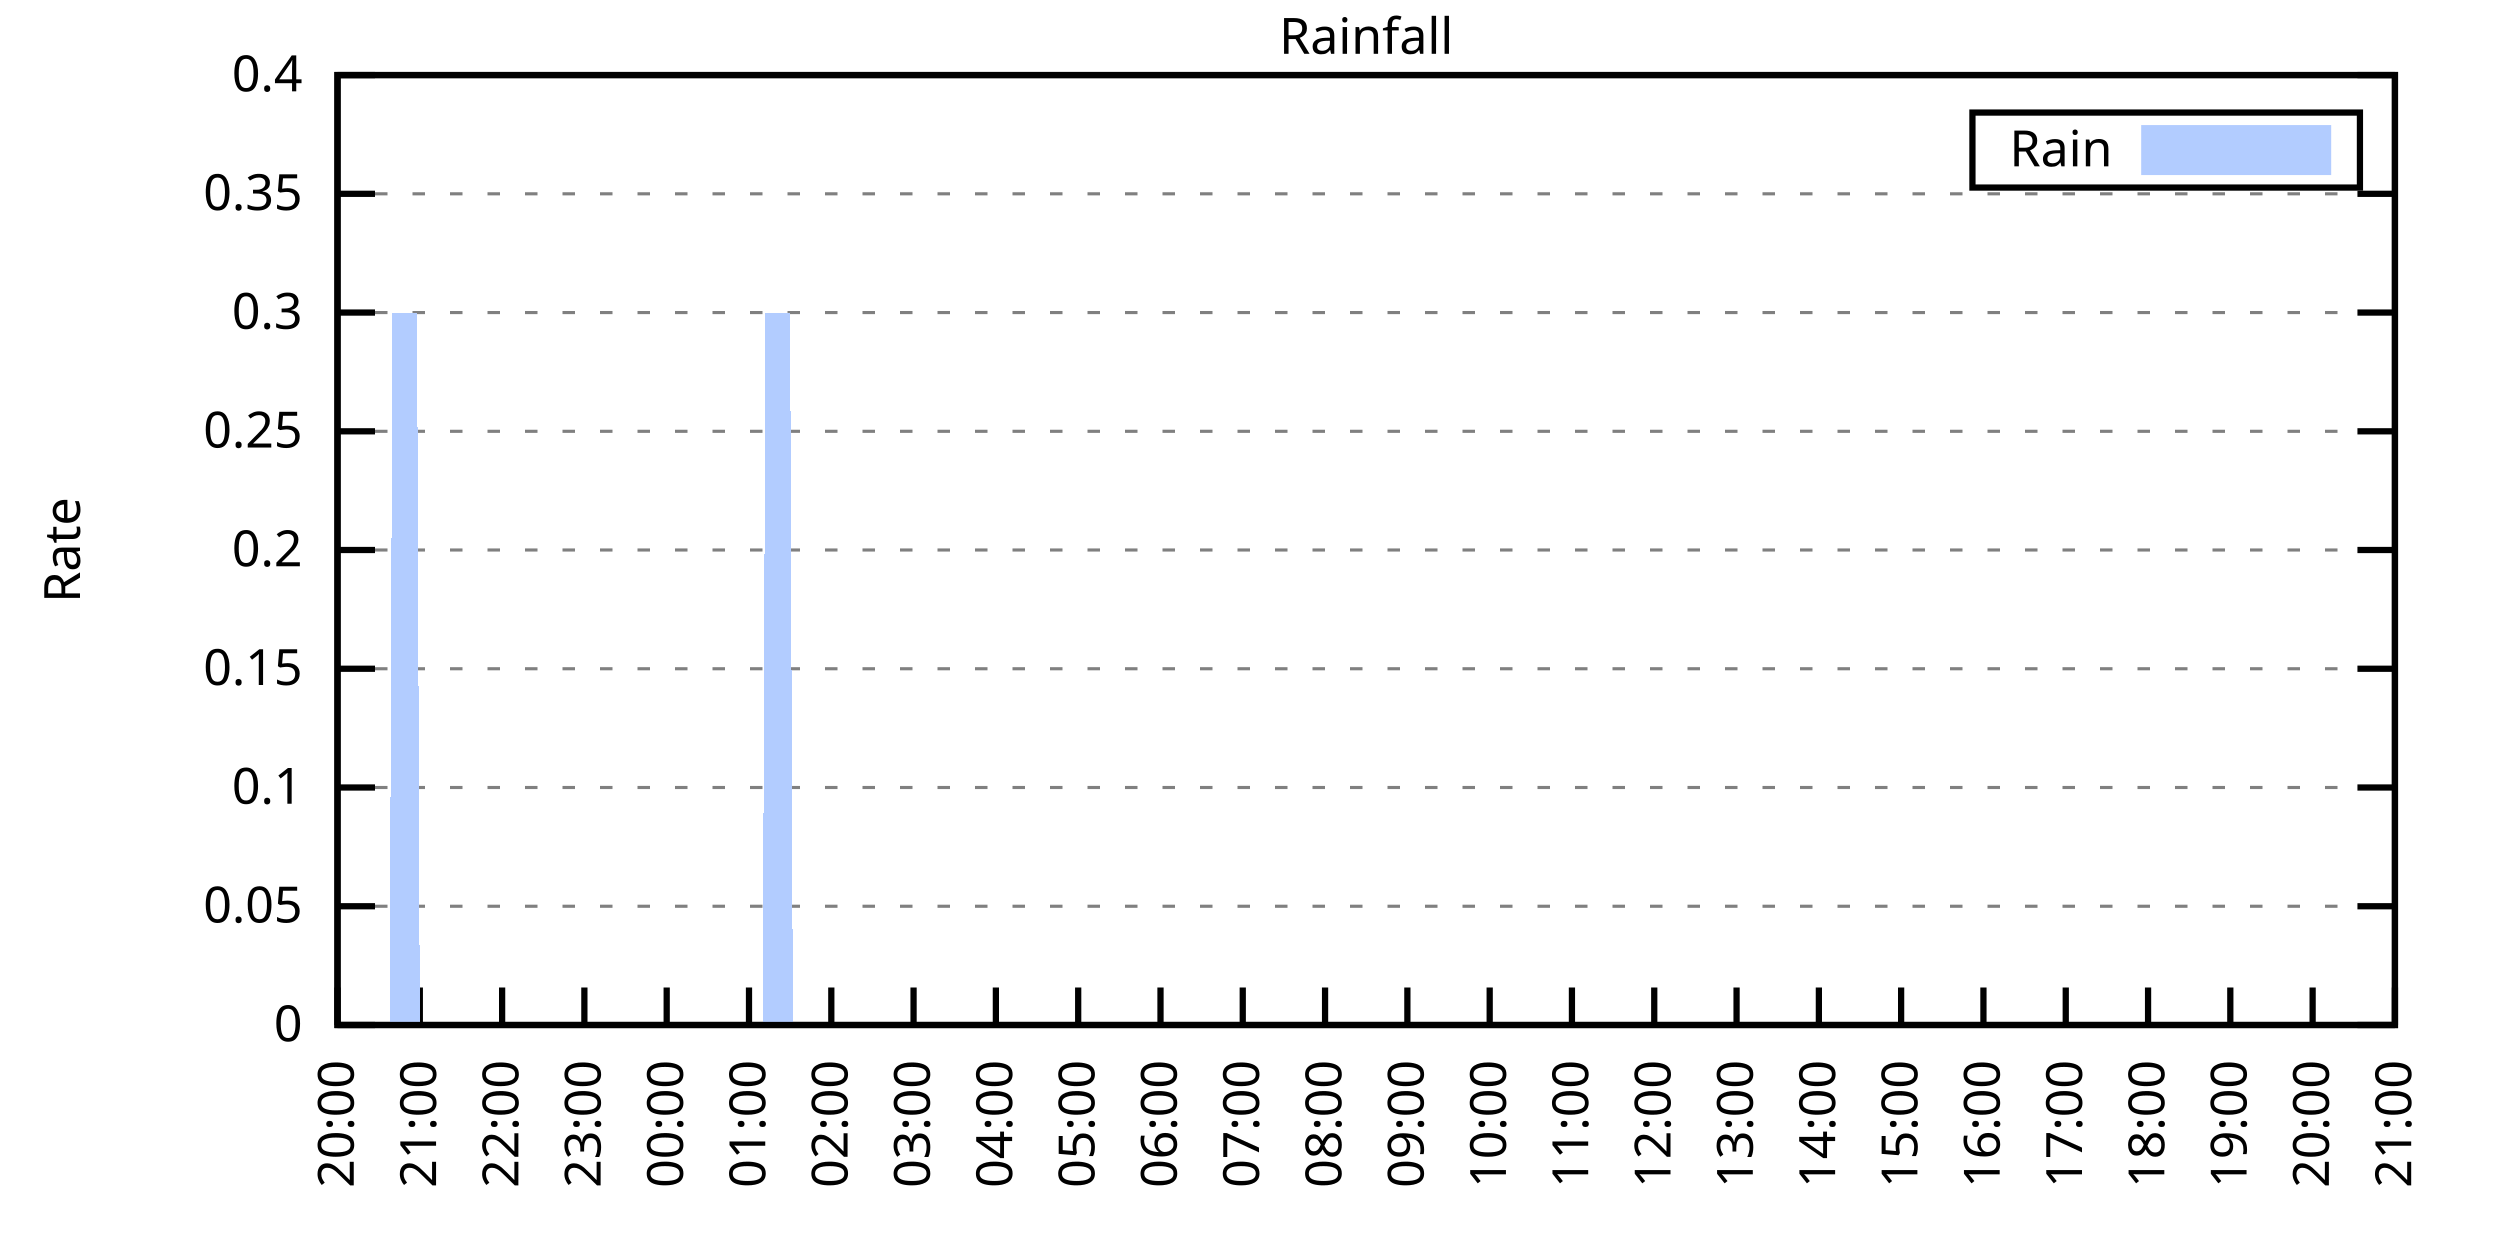
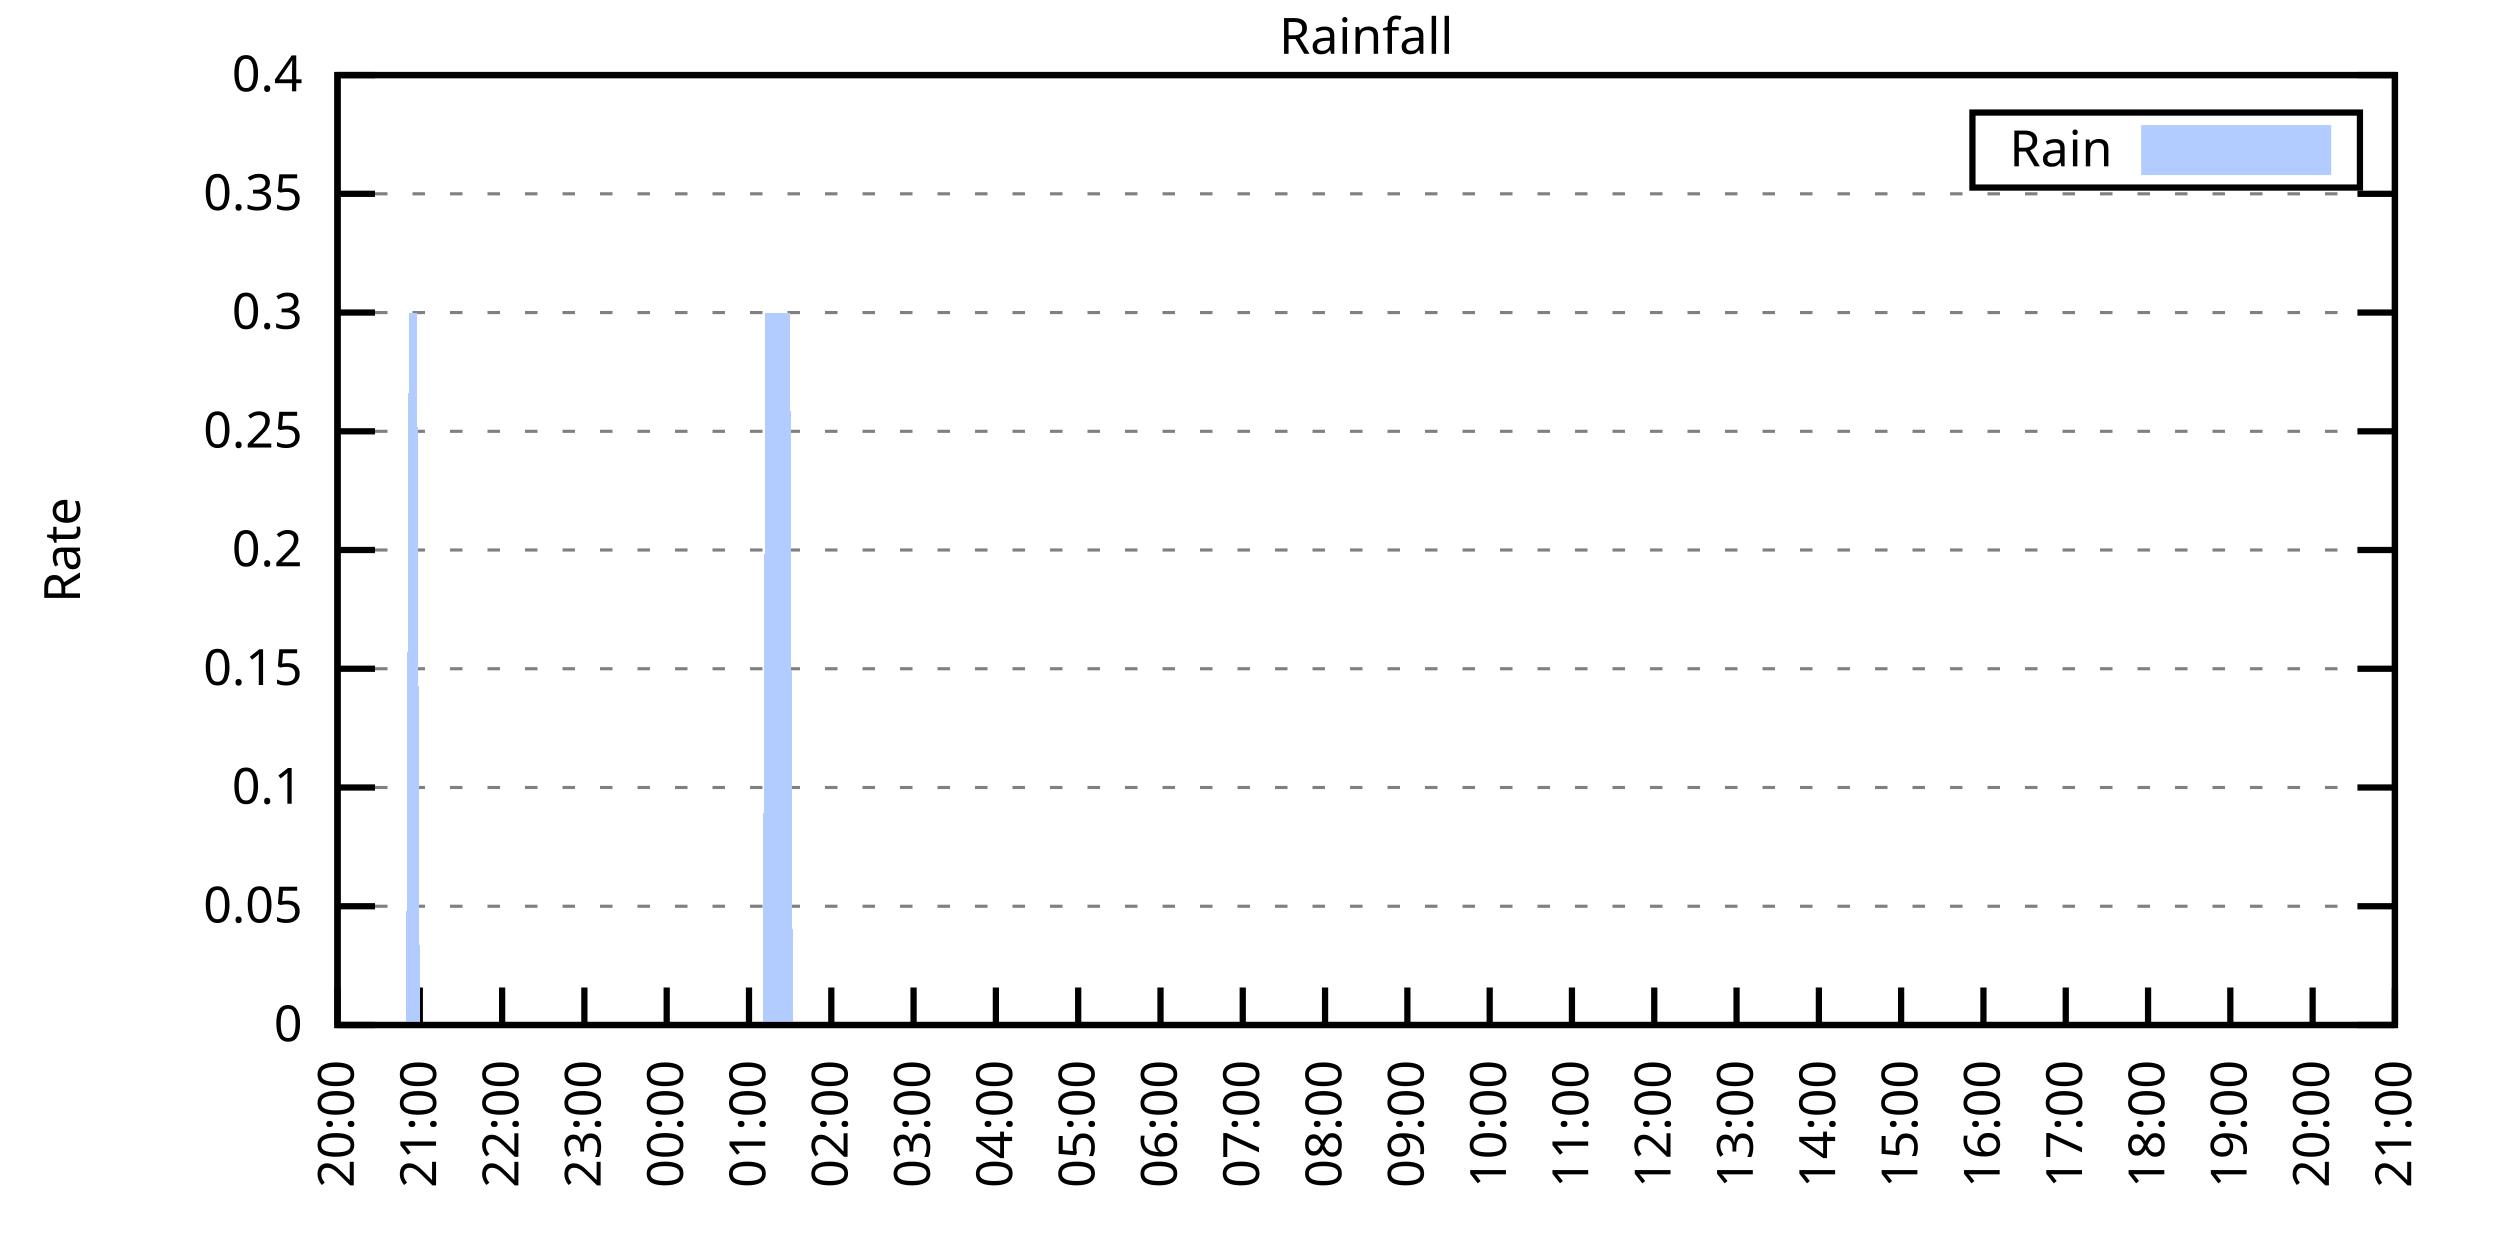
<svg xmlns="http://www.w3.org/2000/svg" xmlns:xlink="http://www.w3.org/1999/xlink" width="400" height="200" viewBox="0 0 400 200">
  <g id="gnuplot_canvas">
    <rect x="0" y="0" width="400" height="200" fill="none" />
    <defs>
      <circle id="gpDot" r="0.5" stroke-width="0.5" stroke="currentColor" />
      <path id="gpPt0" stroke-width="0.333" stroke="currentColor" d="M-1,0 h2 M0,-1 v2" />
      <path id="gpPt1" stroke-width="0.333" stroke="currentColor" d="M-1,-1 L1,1 M1,-1 L-1,1" />
      <path id="gpPt2" stroke-width="0.333" stroke="currentColor" d="M-1,0 L1,0 M0,-1 L0,1 M-1,-1 L1,1 M-1,1 L1,-1" />
      <rect id="gpPt3" stroke-width="0.333" stroke="currentColor" x="-1" y="-1" width="2" height="2" />
      <rect id="gpPt4" stroke-width="0.333" stroke="currentColor" fill="currentColor" x="-1" y="-1" width="2" height="2" />
      <circle id="gpPt5" stroke-width="0.333" stroke="currentColor" cx="0" cy="0" r="1" />
      <use xlink:href="#gpPt5" id="gpPt6" fill="currentColor" stroke="none" />
      <path id="gpPt7" stroke-width="0.333" stroke="currentColor" d="M0,-1.33 L-1.33,0.67 L1.33,0.67 z" />
      <use xlink:href="#gpPt7" id="gpPt8" fill="currentColor" stroke="none" />
      <use xlink:href="#gpPt7" id="gpPt9" stroke="currentColor" transform="rotate(180)" />
      <use xlink:href="#gpPt9" id="gpPt10" fill="currentColor" stroke="none" />
      <use xlink:href="#gpPt3" id="gpPt11" stroke="currentColor" transform="rotate(45)" />
      <use xlink:href="#gpPt11" id="gpPt12" fill="currentColor" stroke="none" />
      <path id="gpPt13" stroke-width="0.333" stroke="currentColor" d="M0,1.330 L1.265,0.411 L0.782,-1.067 L-0.782,-1.076 L-1.265,0.411 z" />
      <use xlink:href="#gpPt13" id="gpPt14" fill="currentColor" stroke="none" />
      <filter id="textbox" filterUnits="objectBoundingBox" x="0" y="0" height="1" width="1">
        <feFlood flood-color="white" flood-opacity="1" result="bgnd" />
        <feComposite in="SourceGraphic" in2="bgnd" operator="atop" />
      </filter>
      <filter id="greybox" filterUnits="objectBoundingBox" x="0" y="0" height="1" width="1">
        <feFlood flood-color="lightgrey" flood-opacity="1" result="grey" />
        <feComposite in="SourceGraphic" in2="grey" operator="atop" />
      </filter>
    </defs>
    <g fill="none" color="white" stroke="currentColor" stroke-width="1.00" stroke-linecap="butt" stroke-linejoin="miter">
</g>
    <g fill="none" color="black" stroke="currentColor" stroke-width="1.00" stroke-linecap="butt" stroke-linejoin="miter">
      <g stroke="none" shape-rendering="crispEdges">
        <polygon fill="rgb(255, 255, 255)" points="54.00,164.00 383.18,164.00 383.18,12.02 54.00,12.02 " />
      </g>
    </g>
    <g fill="none" color="black" stroke="currentColor" stroke-width="1.00" stroke-linecap="butt" stroke-linejoin="miter">
</g>
    <g fill="none" color="black" stroke="black" stroke-width="0.50" stroke-linecap="butt" stroke-linejoin="miter">
</g>
    <g fill="none" color="gray" stroke="currentColor" stroke-width="0.50" stroke-linecap="butt" stroke-linejoin="miter">
      <path stroke="gray" stroke-dasharray="2,4" class="gridline" d="M54.00,164.00 L383.19,164.00  " />
    </g>
    <g fill="none" color="gray" stroke="gray" stroke-width="1.00" stroke-linecap="butt" stroke-linejoin="miter">
</g>
    <g fill="none" color="black" stroke="currentColor" stroke-width="1.00" stroke-linecap="butt" stroke-linejoin="miter">
      <path stroke="black" d="M54.00,164.00 L60.00,164.00 M383.19,164.00 L377.19,164.00  " />
      <g transform="translate(48.40,166.60)" stroke="none" fill="black" font-family="Sans" font-size="8.00" text-anchor="end">
        <text>
          <tspan font-family="Sans"> 0</tspan>
        </text>
      </g>
    </g>
    <g fill="none" color="black" stroke="currentColor" stroke-width="1.00" stroke-linecap="butt" stroke-linejoin="miter">
</g>
    <g fill="none" color="black" stroke="black" stroke-width="0.50" stroke-linecap="butt" stroke-linejoin="miter">
</g>
    <g fill="none" color="gray" stroke="currentColor" stroke-width="0.50" stroke-linecap="butt" stroke-linejoin="miter">
      <path stroke="gray" stroke-dasharray="2,4" class="gridline" d="M54.00,145.00 L383.19,145.00  " />
    </g>
    <g fill="none" color="gray" stroke="gray" stroke-width="1.00" stroke-linecap="butt" stroke-linejoin="miter">
</g>
    <g fill="none" color="black" stroke="currentColor" stroke-width="1.00" stroke-linecap="butt" stroke-linejoin="miter">
      <path stroke="black" d="M54.00,145.00 L60.00,145.00 M383.19,145.00 L377.19,145.00  " />
      <g transform="translate(48.40,147.60)" stroke="none" fill="black" font-family="Sans" font-size="8.00" text-anchor="end">
        <text>
          <tspan font-family="Sans"> 0.05</tspan>
        </text>
      </g>
    </g>
    <g fill="none" color="black" stroke="currentColor" stroke-width="1.00" stroke-linecap="butt" stroke-linejoin="miter">
</g>
    <g fill="none" color="black" stroke="black" stroke-width="0.50" stroke-linecap="butt" stroke-linejoin="miter">
</g>
    <g fill="none" color="gray" stroke="currentColor" stroke-width="0.50" stroke-linecap="butt" stroke-linejoin="miter">
      <path stroke="gray" stroke-dasharray="2,4" class="gridline" d="M54.00,126.00 L383.19,126.00  " />
    </g>
    <g fill="none" color="gray" stroke="gray" stroke-width="1.00" stroke-linecap="butt" stroke-linejoin="miter">
</g>
    <g fill="none" color="black" stroke="currentColor" stroke-width="1.00" stroke-linecap="butt" stroke-linejoin="miter">
      <path stroke="black" d="M54.00,126.00 L60.00,126.00 M383.19,126.00 L377.19,126.00  " />
      <g transform="translate(48.40,128.60)" stroke="none" fill="black" font-family="Sans" font-size="8.00" text-anchor="end">
        <text>
          <tspan font-family="Sans"> 0.1</tspan>
        </text>
      </g>
    </g>
    <g fill="none" color="black" stroke="currentColor" stroke-width="1.00" stroke-linecap="butt" stroke-linejoin="miter">
</g>
    <g fill="none" color="black" stroke="black" stroke-width="0.50" stroke-linecap="butt" stroke-linejoin="miter">
</g>
    <g fill="none" color="gray" stroke="currentColor" stroke-width="0.50" stroke-linecap="butt" stroke-linejoin="miter">
      <path stroke="gray" stroke-dasharray="2,4" class="gridline" d="M54.00,107.00 L383.19,107.00  " />
    </g>
    <g fill="none" color="gray" stroke="gray" stroke-width="1.00" stroke-linecap="butt" stroke-linejoin="miter">
</g>
    <g fill="none" color="black" stroke="currentColor" stroke-width="1.00" stroke-linecap="butt" stroke-linejoin="miter">
      <path stroke="black" d="M54.00,107.00 L60.00,107.00 M383.19,107.00 L377.19,107.00  " />
      <g transform="translate(48.40,109.60)" stroke="none" fill="black" font-family="Sans" font-size="8.00" text-anchor="end">
        <text>
          <tspan font-family="Sans"> 0.15</tspan>
        </text>
      </g>
    </g>
    <g fill="none" color="black" stroke="currentColor" stroke-width="1.00" stroke-linecap="butt" stroke-linejoin="miter">
</g>
    <g fill="none" color="black" stroke="black" stroke-width="0.50" stroke-linecap="butt" stroke-linejoin="miter">
</g>
    <g fill="none" color="gray" stroke="currentColor" stroke-width="0.50" stroke-linecap="butt" stroke-linejoin="miter">
      <path stroke="gray" stroke-dasharray="2,4" class="gridline" d="M54.00,88.00 L383.19,88.00  " />
    </g>
    <g fill="none" color="gray" stroke="gray" stroke-width="1.00" stroke-linecap="butt" stroke-linejoin="miter">
</g>
    <g fill="none" color="black" stroke="currentColor" stroke-width="1.00" stroke-linecap="butt" stroke-linejoin="miter">
      <path stroke="black" d="M54.00,88.00 L60.00,88.00 M383.19,88.00 L377.19,88.00  " />
      <g transform="translate(48.40,90.60)" stroke="none" fill="black" font-family="Sans" font-size="8.00" text-anchor="end">
        <text>
          <tspan font-family="Sans"> 0.2</tspan>
        </text>
      </g>
    </g>
    <g fill="none" color="black" stroke="currentColor" stroke-width="1.00" stroke-linecap="butt" stroke-linejoin="miter">
</g>
    <g fill="none" color="black" stroke="black" stroke-width="0.50" stroke-linecap="butt" stroke-linejoin="miter">
</g>
    <g fill="none" color="gray" stroke="currentColor" stroke-width="0.50" stroke-linecap="butt" stroke-linejoin="miter">
      <path stroke="gray" stroke-dasharray="2,4" class="gridline" d="M54.00,69.01 L383.19,69.01  " />
    </g>
    <g fill="none" color="gray" stroke="gray" stroke-width="1.00" stroke-linecap="butt" stroke-linejoin="miter">
</g>
    <g fill="none" color="black" stroke="currentColor" stroke-width="1.00" stroke-linecap="butt" stroke-linejoin="miter">
      <path stroke="black" d="M54.00,69.01 L60.00,69.01 M383.19,69.01 L377.19,69.01  " />
      <g transform="translate(48.40,71.61)" stroke="none" fill="black" font-family="Sans" font-size="8.00" text-anchor="end">
        <text>
          <tspan font-family="Sans"> 0.25</tspan>
        </text>
      </g>
    </g>
    <g fill="none" color="black" stroke="currentColor" stroke-width="1.00" stroke-linecap="butt" stroke-linejoin="miter">
</g>
    <g fill="none" color="black" stroke="black" stroke-width="0.50" stroke-linecap="butt" stroke-linejoin="miter">
</g>
    <g fill="none" color="gray" stroke="currentColor" stroke-width="0.50" stroke-linecap="butt" stroke-linejoin="miter">
      <path stroke="gray" stroke-dasharray="2,4" class="gridline" d="M54.00,50.01 L383.19,50.01  " />
    </g>
    <g fill="none" color="gray" stroke="gray" stroke-width="1.00" stroke-linecap="butt" stroke-linejoin="miter">
</g>
    <g fill="none" color="black" stroke="currentColor" stroke-width="1.00" stroke-linecap="butt" stroke-linejoin="miter">
      <path stroke="black" d="M54.00,50.01 L60.00,50.01 M383.19,50.01 L377.19,50.01  " />
      <g transform="translate(48.40,52.61)" stroke="none" fill="black" font-family="Sans" font-size="8.00" text-anchor="end">
        <text>
          <tspan font-family="Sans"> 0.3</tspan>
        </text>
      </g>
    </g>
    <g fill="none" color="black" stroke="currentColor" stroke-width="1.00" stroke-linecap="butt" stroke-linejoin="miter">
</g>
    <g fill="none" color="black" stroke="black" stroke-width="0.50" stroke-linecap="butt" stroke-linejoin="miter">
</g>
    <g fill="none" color="gray" stroke="currentColor" stroke-width="0.50" stroke-linecap="butt" stroke-linejoin="miter">
      <path stroke="gray" stroke-dasharray="2,4" class="gridline" d="M54.00,31.01 L383.19,31.01  " />
    </g>
    <g fill="none" color="gray" stroke="gray" stroke-width="1.00" stroke-linecap="butt" stroke-linejoin="miter">
</g>
    <g fill="none" color="black" stroke="currentColor" stroke-width="1.00" stroke-linecap="butt" stroke-linejoin="miter">
      <path stroke="black" d="M54.00,31.01 L60.00,31.01 M383.19,31.01 L377.19,31.01  " />
      <g transform="translate(48.40,33.61)" stroke="none" fill="black" font-family="Sans" font-size="8.00" text-anchor="end">
        <text>
          <tspan font-family="Sans"> 0.35</tspan>
        </text>
      </g>
    </g>
    <g fill="none" color="black" stroke="currentColor" stroke-width="1.00" stroke-linecap="butt" stroke-linejoin="miter">
</g>
    <g fill="none" color="black" stroke="black" stroke-width="0.50" stroke-linecap="butt" stroke-linejoin="miter">
</g>
    <g fill="none" color="gray" stroke="currentColor" stroke-width="0.50" stroke-linecap="butt" stroke-linejoin="miter">
      <path stroke="gray" stroke-dasharray="2,4" class="gridline" d="M54.00,12.01 L383.19,12.01  " />
    </g>
    <g fill="none" color="gray" stroke="gray" stroke-width="1.00" stroke-linecap="butt" stroke-linejoin="miter">
</g>
    <g fill="none" color="black" stroke="currentColor" stroke-width="1.00" stroke-linecap="butt" stroke-linejoin="miter">
      <path stroke="black" d="M54.00,12.01 L60.00,12.01 M383.19,12.01 L377.19,12.01  " />
      <g transform="translate(48.40,14.61)" stroke="none" fill="black" font-family="Sans" font-size="8.00" text-anchor="end">
        <text>
          <tspan font-family="Sans"> 0.4</tspan>
        </text>
      </g>
    </g>
    <g fill="none" color="black" stroke="currentColor" stroke-width="1.00" stroke-linecap="butt" stroke-linejoin="miter">
      <path stroke="black" d="M54.00,164.00 L54.00,158.00  " />
      <g transform="translate(56.60,169.60) rotate(270.00)" stroke="none" fill="black" font-family="Sans" font-size="8.00" text-anchor="end">
        <text>
          <tspan font-family="Sans">20:00</tspan>
        </text>
      </g>
    </g>
    <g fill="none" color="black" stroke="currentColor" stroke-width="1.00" stroke-linecap="butt" stroke-linejoin="miter">
      <path stroke="black" d="M67.17,164.00 L67.17,158.00  " />
      <g transform="translate(69.77,169.60) rotate(270.00)" stroke="none" fill="black" font-family="Sans" font-size="8.00" text-anchor="end">
        <text>
          <tspan font-family="Sans">21:00</tspan>
        </text>
      </g>
    </g>
    <g fill="none" color="black" stroke="currentColor" stroke-width="1.00" stroke-linecap="butt" stroke-linejoin="miter">
      <path stroke="black" d="M80.34,164.00 L80.34,158.00  " />
      <g transform="translate(82.94,169.60) rotate(270.00)" stroke="none" fill="black" font-family="Sans" font-size="8.00" text-anchor="end">
        <text>
          <tspan font-family="Sans">22:00</tspan>
        </text>
      </g>
    </g>
    <g fill="none" color="black" stroke="currentColor" stroke-width="1.00" stroke-linecap="butt" stroke-linejoin="miter">
      <path stroke="black" d="M93.50,164.00 L93.50,158.00  " />
      <g transform="translate(96.10,169.60) rotate(270.00)" stroke="none" fill="black" font-family="Sans" font-size="8.00" text-anchor="end">
        <text>
          <tspan font-family="Sans">23:00</tspan>
        </text>
      </g>
    </g>
    <g fill="none" color="black" stroke="currentColor" stroke-width="1.00" stroke-linecap="butt" stroke-linejoin="miter">
      <path stroke="black" d="M106.67,164.00 L106.67,158.00  " />
      <g transform="translate(109.27,169.60) rotate(270.00)" stroke="none" fill="black" font-family="Sans" font-size="8.00" text-anchor="end">
        <text>
          <tspan font-family="Sans">00:00</tspan>
        </text>
      </g>
    </g>
    <g fill="none" color="black" stroke="currentColor" stroke-width="1.00" stroke-linecap="butt" stroke-linejoin="miter">
      <path stroke="black" d="M119.84,164.00 L119.84,158.00  " />
      <g transform="translate(122.44,169.60) rotate(270.00)" stroke="none" fill="black" font-family="Sans" font-size="8.00" text-anchor="end">
        <text>
          <tspan font-family="Sans">01:00</tspan>
        </text>
      </g>
    </g>
    <g fill="none" color="black" stroke="currentColor" stroke-width="1.00" stroke-linecap="butt" stroke-linejoin="miter">
      <path stroke="black" d="M133.01,164.00 L133.01,158.00  " />
      <g transform="translate(135.61,169.60) rotate(270.00)" stroke="none" fill="black" font-family="Sans" font-size="8.00" text-anchor="end">
        <text>
          <tspan font-family="Sans">02:00</tspan>
        </text>
      </g>
    </g>
    <g fill="none" color="black" stroke="currentColor" stroke-width="1.00" stroke-linecap="butt" stroke-linejoin="miter">
      <path stroke="black" d="M146.17,164.00 L146.17,158.00  " />
      <g transform="translate(148.77,169.60) rotate(270.00)" stroke="none" fill="black" font-family="Sans" font-size="8.00" text-anchor="end">
        <text>
          <tspan font-family="Sans">03:00</tspan>
        </text>
      </g>
    </g>
    <g fill="none" color="black" stroke="currentColor" stroke-width="1.00" stroke-linecap="butt" stroke-linejoin="miter">
      <path stroke="black" d="M159.34,164.00 L159.34,158.00  " />
      <g transform="translate(161.94,169.60) rotate(270.00)" stroke="none" fill="black" font-family="Sans" font-size="8.00" text-anchor="end">
        <text>
          <tspan font-family="Sans">04:00</tspan>
        </text>
      </g>
    </g>
    <g fill="none" color="black" stroke="currentColor" stroke-width="1.00" stroke-linecap="butt" stroke-linejoin="miter">
      <path stroke="black" d="M172.51,164.00 L172.51,158.00  " />
      <g transform="translate(175.11,169.60) rotate(270.00)" stroke="none" fill="black" font-family="Sans" font-size="8.00" text-anchor="end">
        <text>
          <tspan font-family="Sans">05:00</tspan>
        </text>
      </g>
    </g>
    <g fill="none" color="black" stroke="currentColor" stroke-width="1.00" stroke-linecap="butt" stroke-linejoin="miter">
      <path stroke="black" d="M185.68,164.00 L185.68,158.00  " />
      <g transform="translate(188.28,169.60) rotate(270.00)" stroke="none" fill="black" font-family="Sans" font-size="8.00" text-anchor="end">
        <text>
          <tspan font-family="Sans">06:00</tspan>
        </text>
      </g>
    </g>
    <g fill="none" color="black" stroke="currentColor" stroke-width="1.00" stroke-linecap="butt" stroke-linejoin="miter">
      <path stroke="black" d="M198.84,164.00 L198.84,158.00  " />
      <g transform="translate(201.44,169.60) rotate(270.00)" stroke="none" fill="black" font-family="Sans" font-size="8.00" text-anchor="end">
        <text>
          <tspan font-family="Sans">07:00</tspan>
        </text>
      </g>
    </g>
    <g fill="none" color="black" stroke="currentColor" stroke-width="1.00" stroke-linecap="butt" stroke-linejoin="miter">
      <path stroke="black" d="M212.01,164.00 L212.01,158.00  " />
      <g transform="translate(214.61,169.60) rotate(270.00)" stroke="none" fill="black" font-family="Sans" font-size="8.00" text-anchor="end">
        <text>
          <tspan font-family="Sans">08:00</tspan>
        </text>
      </g>
    </g>
    <g fill="none" color="black" stroke="currentColor" stroke-width="1.00" stroke-linecap="butt" stroke-linejoin="miter">
      <path stroke="black" d="M225.18,164.00 L225.18,158.00  " />
      <g transform="translate(227.78,169.60) rotate(270.00)" stroke="none" fill="black" font-family="Sans" font-size="8.00" text-anchor="end">
        <text>
          <tspan font-family="Sans">09:00</tspan>
        </text>
      </g>
    </g>
    <g fill="none" color="black" stroke="currentColor" stroke-width="1.00" stroke-linecap="butt" stroke-linejoin="miter">
      <path stroke="black" d="M238.35,164.00 L238.35,158.00  " />
      <g transform="translate(240.95,169.60) rotate(270.00)" stroke="none" fill="black" font-family="Sans" font-size="8.00" text-anchor="end">
        <text>
          <tspan font-family="Sans">10:00</tspan>
        </text>
      </g>
    </g>
    <g fill="none" color="black" stroke="currentColor" stroke-width="1.00" stroke-linecap="butt" stroke-linejoin="miter">
      <path stroke="black" d="M251.51,164.00 L251.51,158.00  " />
      <g transform="translate(254.11,169.60) rotate(270.00)" stroke="none" fill="black" font-family="Sans" font-size="8.00" text-anchor="end">
        <text>
          <tspan font-family="Sans">11:00</tspan>
        </text>
      </g>
    </g>
    <g fill="none" color="black" stroke="currentColor" stroke-width="1.00" stroke-linecap="butt" stroke-linejoin="miter">
      <path stroke="black" d="M264.68,164.00 L264.68,158.00  " />
      <g transform="translate(267.28,169.60) rotate(270.00)" stroke="none" fill="black" font-family="Sans" font-size="8.00" text-anchor="end">
        <text>
          <tspan font-family="Sans">12:00</tspan>
        </text>
      </g>
    </g>
    <g fill="none" color="black" stroke="currentColor" stroke-width="1.00" stroke-linecap="butt" stroke-linejoin="miter">
      <path stroke="black" d="M277.85,164.00 L277.85,158.00  " />
      <g transform="translate(280.45,169.60) rotate(270.00)" stroke="none" fill="black" font-family="Sans" font-size="8.00" text-anchor="end">
        <text>
          <tspan font-family="Sans">13:00</tspan>
        </text>
      </g>
    </g>
    <g fill="none" color="black" stroke="currentColor" stroke-width="1.00" stroke-linecap="butt" stroke-linejoin="miter">
      <path stroke="black" d="M291.02,164.00 L291.02,158.00  " />
      <g transform="translate(293.62,169.60) rotate(270.00)" stroke="none" fill="black" font-family="Sans" font-size="8.00" text-anchor="end">
        <text>
          <tspan font-family="Sans">14:00</tspan>
        </text>
      </g>
    </g>
    <g fill="none" color="black" stroke="currentColor" stroke-width="1.00" stroke-linecap="butt" stroke-linejoin="miter">
      <path stroke="black" d="M304.18,164.00 L304.18,158.00  " />
      <g transform="translate(306.78,169.60) rotate(270.00)" stroke="none" fill="black" font-family="Sans" font-size="8.00" text-anchor="end">
        <text>
          <tspan font-family="Sans">15:00</tspan>
        </text>
      </g>
    </g>
    <g fill="none" color="black" stroke="currentColor" stroke-width="1.00" stroke-linecap="butt" stroke-linejoin="miter">
      <path stroke="black" d="M317.35,164.00 L317.35,158.00  " />
      <g transform="translate(319.95,169.60) rotate(270.00)" stroke="none" fill="black" font-family="Sans" font-size="8.00" text-anchor="end">
        <text>
          <tspan font-family="Sans">16:00</tspan>
        </text>
      </g>
    </g>
    <g fill="none" color="black" stroke="currentColor" stroke-width="1.00" stroke-linecap="butt" stroke-linejoin="miter">
      <path stroke="black" d="M330.52,164.00 L330.52,158.00  " />
      <g transform="translate(333.12,169.60) rotate(270.00)" stroke="none" fill="black" font-family="Sans" font-size="8.00" text-anchor="end">
        <text>
          <tspan font-family="Sans">17:00</tspan>
        </text>
      </g>
    </g>
    <g fill="none" color="black" stroke="currentColor" stroke-width="1.00" stroke-linecap="butt" stroke-linejoin="miter">
      <path stroke="black" d="M343.69,164.00 L343.69,158.00  " />
      <g transform="translate(346.29,169.60) rotate(270.00)" stroke="none" fill="black" font-family="Sans" font-size="8.00" text-anchor="end">
        <text>
          <tspan font-family="Sans">18:00</tspan>
        </text>
      </g>
    </g>
    <g fill="none" color="black" stroke="currentColor" stroke-width="1.00" stroke-linecap="butt" stroke-linejoin="miter">
      <path stroke="black" d="M356.85,164.00 L356.85,158.00  " />
      <g transform="translate(359.45,169.60) rotate(270.00)" stroke="none" fill="black" font-family="Sans" font-size="8.00" text-anchor="end">
        <text>
          <tspan font-family="Sans">19:00</tspan>
        </text>
      </g>
    </g>
    <g fill="none" color="black" stroke="currentColor" stroke-width="1.00" stroke-linecap="butt" stroke-linejoin="miter">
      <path stroke="black" d="M370.02,164.00 L370.02,158.00  " />
      <g transform="translate(372.62,169.60) rotate(270.00)" stroke="none" fill="black" font-family="Sans" font-size="8.00" text-anchor="end">
        <text>
          <tspan font-family="Sans">20:00</tspan>
        </text>
      </g>
    </g>
    <g fill="none" color="black" stroke="currentColor" stroke-width="1.00" stroke-linecap="butt" stroke-linejoin="miter">
      <path stroke="black" d="M383.19,164.00 L383.19,158.00  " />
      <g transform="translate(385.79,169.60) rotate(270.00)" stroke="none" fill="black" font-family="Sans" font-size="8.00" text-anchor="end">
        <text>
          <tspan font-family="Sans">21:00</tspan>
        </text>
      </g>
    </g>
    <g fill="none" color="black" stroke="currentColor" stroke-width="1.00" stroke-linecap="butt" stroke-linejoin="miter">
</g>
    <g fill="none" color="black" stroke="currentColor" stroke-width="1.00" stroke-linecap="butt" stroke-linejoin="miter">
      <path stroke="black" d="M54.00,12.01 L54.00,164.00 L383.19,164.00 L383.19,12.01 L54.00,12.01 Z  " />
    </g>
    <g fill="none" color="black" stroke="currentColor" stroke-width="1.00" stroke-linecap="butt" stroke-linejoin="miter">
</g>
    <g fill="none" color="black" stroke="currentColor" stroke-width="1.00" stroke-linecap="butt" stroke-linejoin="miter">
      <path stroke="black" d="M315.59,30.01 L315.59,18.01 L377.59,18.01 L377.59,30.01 L315.59,30.01 Z  " />
    </g>
    <g id="Rainfall_plot_1">
      <g fill="none" color="white" stroke="black" stroke-width="2.00" stroke-linecap="butt" stroke-linejoin="miter">
</g>
      <g fill="none" color="black" stroke="currentColor" stroke-width="2.00" stroke-linecap="butt" stroke-linejoin="miter">
        <g transform="translate(337.99,26.61)" stroke="none" fill="black" font-family="Sans" font-size="8.00" text-anchor="end">
          <text>
            <tspan font-family="Sans">Rain</tspan>
          </text>
        </g>
      </g>
      <g fill="none" color="black" stroke="currentColor" stroke-width="2.00" stroke-linecap="butt" stroke-linejoin="miter">
        <g stroke="none" shape-rendering="crispEdges">
          <polygon fill="rgb(178, 204, 255)" points="343.59,27.01 371.99,27.01 371.99,21.01 343.59,21.01 " />
        </g>
        <path stroke="rgb(178, 204, 255)" d="M343.59,27.01 L371.99,27.01 L371.99,21.01 L343.59,21.01 L343.59,27.01 Z  " />
      </g>
      <g fill="none" color="black" stroke="currentColor" stroke-width="2.00" stroke-linecap="butt" stroke-linejoin="miter">
        <g stroke="none" shape-rendering="crispEdges">
-           <polygon fill="rgb(178, 204, 255)" points="57.51,164.00 57.95,164.00 58.39,164.00 58.83,164.00 59.27,164.00 59.71,164.00 60.14,164.00 60.58,164.00 61.02,164.00 61.46,164.00 61.90,164.00 62.34,164.00 62.78,50.01 63.22,50.01 63.66,50.01 64.10,50.01 64.53,50.01 64.97,50.01 65.41,50.01 65.85,50.01 66.29,50.01 66.73,50.01 67.17,164.00 67.61,164.00 68.05,164.00 68.48,164.00 68.92,164.00 69.36,164.00 69.80,164.00 70.24,164.00 70.68,164.00 71.12,164.00 71.56,164.00 72.00,164.00 72.43,164.00 72.87,164.00 73.31,164.00 73.75,164.00 74.19,164.00 74.63,164.00 75.07,164.00 75.51,164.00 75.95,164.00 76.38,164.00 76.82,164.00 77.26,164.00 77.70,164.00 78.14,164.00 78.58,164.00 79.02,164.00 79.46,164.00 79.90,164.00 80.34,164.00 80.77,164.00 81.21,164.00 81.65,164.00 82.09,164.00 82.53,164.00 82.97,164.00 83.41,164.00 83.85,164.00 84.29,164.00 84.72,164.00 85.16,164.00 85.60,164.00 86.04,164.00 86.48,164.00 86.92,164.00 87.36,164.00 87.80,164.00 88.24,164.00 88.67,164.00 89.11,164.00 89.55,164.00 89.99,164.00 90.43,164.00 90.87,164.00 91.31,164.00 91.75,164.00 92.19,164.00 92.62,164.00 93.06,164.00 93.50,164.00 93.94,164.00 94.38,164.00 94.82,164.00 95.26,164.00 95.70,164.00 96.14,164.00 96.58,164.00 97.01,164.00 97.45,164.00 97.89,164.00 98.33,164.00 98.77,164.00 99.21,164.00 99.65,164.00 100.09,164.00 100.53,164.00 100.96,164.00 101.40,164.00 101.84,164.00 102.28,164.00 102.72,164.00 103.16,164.00 103.60,164.00 104.04,164.00 104.48,164.00 104.91,164.00 105.35,164.00 105.79,164.00 106.23,164.00 106.67,164.00 107.11,164.00 107.55,164.00 107.99,164.00 108.43,164.00 108.87,164.00 109.30,164.00 109.74,164.00 110.18,164.00 110.62,164.00 111.06,164.00 111.50,164.00 111.94,164.00 112.38,164.00 112.82,164.00 113.25,164.00 113.69,164.00 114.13,164.00 114.57,164.00 115.01,164.00 115.45,164.00 115.89,164.00 116.33,164.00 116.77,164.00 117.20,164.00 117.64,164.00 118.08,164.00 118.52,164.00 118.96,164.00 119.40,164.00 119.84,164.00 120.28,164.00 120.72,164.00 121.15,164.00 121.59,164.00 122.03,164.00 122.47,50.01 122.91,50.01 123.35,50.01 123.79,50.01 124.23,50.01 124.67,50.01 125.11,50.01 125.54,50.01 125.98,50.01 126.42,50.01 126.86,164.00 127.30,164.00 127.74,164.00 128.18,164.00 128.62,164.00 129.06,164.00 129.49,164.00 129.93,164.00 130.37,164.00 130.81,164.00 131.25,164.00 131.69,164.00 132.13,164.00 132.57,164.00 133.01,164.00 133.44,164.00 133.88,164.00 134.32,164.00 134.76,164.00 135.20,164.00 135.64,164.00 136.08,164.00 136.52,164.00 136.96,164.00 137.39,164.00 137.83,164.00 138.27,164.00 138.71,164.00 139.15,164.00 139.59,164.00 140.03,164.00 140.47,164.00 140.91,164.00 141.35,164.00 141.78,164.00 142.22,164.00 142.66,164.00 143.10,164.00 143.54,164.00 143.98,164.00 144.42,164.00 144.86,164.00 145.30,164.00 145.73,164.00 146.17,164.00 146.61,164.00 147.05,164.00 147.49,164.00 147.93,164.00 148.37,164.00 148.81,164.00 149.25,164.00 149.68,164.00 150.12,164.00 150.56,164.00 151.00,164.00 151.44,164.00 151.88,164.00 152.32,164.00 152.76,164.00 153.20,164.00 153.63,164.00 154.07,164.00 154.51,164.00 154.95,164.00 155.39,164.00 155.83,164.00 156.27,164.00 156.71,164.00 157.15,164.00 157.59,164.00 158.02,164.00 158.46,164.00 158.90,164.00 159.34,164.00 159.78,164.00 160.22,164.00 160.66,164.00 161.10,164.00 161.54,164.00 161.97,164.00 162.41,164.00 162.85,164.00 163.29,164.00 163.73,164.00 164.17,164.00 164.61,164.00 165.05,164.00 165.49,164.00 165.92,164.00 166.36,164.00 166.80,164.00 167.24,164.00 167.68,164.00 168.12,164.00 168.56,164.00 169.00,164.00 169.44,164.00 169.87,164.00 170.31,164.00 170.75,164.00 171.19,164.00 171.63,164.00 172.07,164.00 172.51,164.00 172.95,164.00 173.39,164.00 173.83,164.00 174.26,164.00 174.70,164.00 175.14,164.00 175.58,164.00 176.02,164.00 176.46,164.00 176.90,164.00 177.34,164.00 177.78,164.00 178.21,164.00 178.65,164.00 179.09,164.00 179.53,164.00 179.97,164.00 180.41,164.00 180.85,164.00 181.29,164.00 181.73,164.00 182.16,164.00 182.60,164.00 183.04,164.00 183.48,164.00 183.92,164.00 184.36,164.00 184.80,164.00 185.24,164.00 185.68,164.00 186.11,164.00 186.55,164.00 186.99,164.00 187.43,164.00 187.87,164.00 188.31,164.00 188.75,164.00 189.19,164.00 189.63,164.00 190.07,164.00 190.50,164.00 190.94,164.00 191.38,164.00 191.82,164.00 192.26,164.00 192.70,164.00 193.14,164.00 193.58,164.00 194.02,164.00 194.45,164.00 194.89,164.00 195.33,164.00 195.77,164.00 196.21,164.00 196.65,164.00 197.09,164.00 197.53,164.00 197.97,164.00 198.40,164.00 198.84,164.00 199.28,164.00 199.72,164.00 200.16,164.00 200.60,164.00 201.04,164.00 201.48,164.00 201.92,164.00 202.35,164.00 202.79,164.00 203.23,164.00 203.67,164.00 204.11,164.00 204.55,164.00 204.99,164.00 205.43,164.00 205.87,164.00 206.31,164.00 206.74,164.00 207.18,164.00 207.62,164.00 208.06,164.00 208.50,164.00 208.94,164.00 209.38,164.00 209.82,164.00 210.26,164.00 210.69,164.00 211.13,164.00 211.57,164.00 212.01,164.00 212.45,164.00 212.89,164.00 213.33,164.00 213.77,164.00 214.21,164.00 214.64,164.00 215.08,164.00 215.52,164.00 215.96,164.00 216.40,164.00 216.84,164.00 217.28,164.00 217.72,164.00 218.16,164.00 218.60,164.00 219.03,164.00 219.47,164.00 219.91,164.00 220.35,164.00 220.79,164.00 221.23,164.00 221.67,164.00 222.11,164.00 222.55,164.00 222.98,164.00 223.42,164.00 223.86,164.00 224.30,164.00 224.74,164.00 225.18,164.00 225.62,164.00 226.06,164.00 226.50,164.00 226.93,164.00 227.37,164.00 227.81,164.00 228.25,164.00 228.69,164.00 229.13,164.00 229.57,164.00 230.01,164.00 230.45,164.00 230.88,164.00 231.32,164.00 231.76,164.00 232.20,164.00 232.64,164.00 233.08,164.00 233.52,164.00 233.96,164.00 234.40,164.00 234.84,164.00 235.27,164.00 235.71,164.00 236.15,164.00 236.59,164.00 237.03,164.00 237.47,164.00 237.91,164.00 238.35,164.00 238.79,164.00 239.22,164.00 239.66,164.00 240.10,164.00 240.54,164.00 240.98,164.00 241.42,164.00 241.86,164.00 242.30,164.00 242.74,164.00 243.17,164.00 243.61,164.00 244.05,164.00 244.49,164.00 244.93,164.00 245.37,164.00 245.81,164.00 246.25,164.00 246.69,164.00 247.12,164.00 247.56,164.00 248.00,164.00 248.44,164.00 248.88,164.00 249.32,164.00 249.76,164.00 250.20,164.00 250.64,164.00 251.08,164.00 251.51,164.00 251.95,164.00 252.39,164.00 252.83,164.00 253.27,164.00 253.71,164.00 254.15,164.00 254.59,164.00 255.03,164.00 255.46,164.00 255.90,164.00 256.34,164.00 256.78,164.00 257.22,164.00 257.66,164.00 258.10,164.00 258.54,164.00 258.98,164.00 259.41,164.00 259.85,164.00 260.29,164.00 260.73,164.00 261.17,164.00 261.61,164.00 262.05,164.00 262.49,164.00 262.93,164.00 263.36,164.00 263.80,164.00 264.24,164.00 264.68,164.00 265.12,164.00 265.56,164.00 266.00,164.00 266.44,164.00 266.88,164.00 267.32,164.00 267.75,164.00 268.19,164.00 268.63,164.00 269.07,164.00 269.51,164.00 269.95,164.00 270.39,164.00 270.83,164.00 271.27,164.00 271.70,164.00 272.14,164.00 272.58,164.00 273.02,164.00 273.46,164.00 273.90,164.00 274.34,164.00 274.78,164.00 275.22,164.00 275.65,164.00 276.09,164.00 276.53,164.00 276.97,164.00 277.41,164.00 277.85,164.00 278.29,164.00 278.73,164.00 279.17,164.00 279.60,164.00 280.04,164.00 280.48,164.00 280.92,164.00 281.36,164.00 281.80,164.00 282.24,164.00 282.68,164.00 283.12,164.00 283.56,164.00 283.99,164.00 284.43,164.00 284.87,164.00 285.31,164.00 285.75,164.00 286.19,164.00 286.63,164.00 287.07,164.00 287.51,164.00 287.94,164.00 288.38,164.00 288.82,164.00 289.26,164.00 289.70,164.00 290.14,164.00 290.58,164.00 291.02,164.00 291.46,164.00 291.89,164.00 292.33,164.00 292.77,164.00 293.21,164.00 293.65,164.00 294.09,164.00 294.53,164.00 294.97,164.00 295.41,164.00 295.84,164.00 296.28,164.00 296.72,164.00 297.16,164.00 297.60,164.00 298.04,164.00 298.48,164.00 298.92,164.00 299.36,164.00 299.80,164.00 300.23,164.00 300.67,164.00 301.11,164.00 301.55,164.00 301.99,164.00 302.43,164.00 302.87,164.00 303.31,164.00 303.75,164.00 304.18,164.00 304.62,164.00 305.06,164.00 305.50,164.00 305.94,164.00 306.38,164.00 306.82,164.00 307.26,164.00 307.70,164.00 308.13,164.00 308.57,164.00 309.01,164.00 309.45,164.00 309.89,164.00 310.33,164.00 310.77,164.00 311.21,164.00 311.65,164.00 312.08,164.00 312.52,164.00 312.96,164.00 313.40,164.00 313.84,164.00 314.28,164.00 314.72,164.00 315.16,164.00 315.60,164.00 316.04,164.00 316.47,164.00 316.91,164.00 317.35,164.00 317.79,164.00 318.23,164.00 318.67,164.00 319.11,164.00 319.55,164.00 319.99,164.00 320.42,164.00 320.86,164.00 321.30,164.00 321.74,164.00 322.18,164.00 322.62,164.00 323.06,164.00 323.50,164.00 323.94,164.00 324.37,164.00 324.81,164.00 325.25,164.00 325.69,164.00 326.13,164.00 326.57,164.00 327.01,164.00 327.45,164.00 327.89,164.00 328.33,164.00 328.76,164.00 329.20,164.00 329.64,164.00 330.08,164.00 330.52,164.00 330.96,164.00 331.40,164.00 331.84,164.00 332.28,164.00 332.71,164.00 333.15,164.00 333.59,164.00 334.03,164.00 334.47,164.00 334.91,164.00 335.35,164.00 335.79,164.00 336.23,164.00 336.66,164.00 337.10,164.00 337.54,164.00 337.98,164.00 338.42,164.00 338.86,164.00 339.30,164.00 339.74,164.00 340.18,164.00 340.61,164.00 341.05,164.00 341.49,164.00 341.93,164.00 342.37,164.00 342.81,164.00 343.25,164.00 343.69,164.00 344.13,164.00 344.57,164.00 345.00,164.00 345.44,164.00 345.88,164.00 346.32,164.00 346.76,164.00 347.20,164.00 347.64,164.00 348.08,164.00 348.52,164.00 348.95,164.00 349.39,164.00 349.83,164.00 350.27,164.00 350.71,164.00 351.15,164.00 351.59,164.00 352.03,164.00 352.47,164.00 352.90,164.00 353.34,164.00 353.78,164.00 354.22,164.00 354.66,164.00 355.10,164.00 355.54,164.00 355.98,164.00 356.42,164.00 356.85,164.00 357.29,164.00 357.73,164.00 358.17,164.00 358.61,164.00 359.05,164.00 359.49,164.00 359.93,164.00 360.37,164.00 360.81,164.00 361.24,164.00 361.68,164.00 362.12,164.00 362.56,164.00 363.00,164.00 363.44,164.00 363.88,164.00 364.32,164.00 364.76,164.00 365.19,164.00 365.63,164.00 366.07,164.00 366.51,164.00 366.95,164.00 367.39,164.00 367.83,164.00 368.27,164.00 368.71,164.00 369.14,164.00 369.58,164.00 370.02,164.00 370.46,164.00 370.90,164.00 371.34,164.00 371.78,164.00 372.22,164.00 372.66,164.00 373.09,164.00 373.09,164.00 57.51,164.00 " />
+           <polygon fill="rgb(178, 204, 255)" points="61.02,164.00 61.46,164.00 61.90,164.00 62.34,164.00 62.78,164.00 63.22,164.00 63.66,164.00 64.10,164.00 64.53,164.00 64.97,164.00 65.41,50.01 65.85,50.01 66.29,50.01 66.73,50.01 67.17,164.00 67.61,164.00 68.05,164.00 68.48,164.00 68.92,164.00 69.36,164.00 69.80,164.00 70.24,164.00 70.68,164.00 71.12,164.00 71.56,164.00 72.00,164.00 72.43,164.00 72.87,164.00 73.31,164.00 73.75,164.00 74.19,164.00 74.63,164.00 75.07,164.00 75.51,164.00 75.95,164.00 76.38,164.00 76.82,164.00 77.26,164.00 77.70,164.00 78.14,164.00 78.58,164.00 79.02,164.00 79.46,164.00 79.90,164.00 80.34,164.00 80.77,164.00 81.21,164.00 81.65,164.00 82.09,164.00 82.53,164.00 82.97,164.00 83.41,164.00 83.85,164.00 84.29,164.00 84.72,164.00 85.16,164.00 85.60,164.00 86.04,164.00 86.48,164.00 86.92,164.00 87.36,164.00 87.80,164.00 88.24,164.00 88.67,164.00 89.11,164.00 89.55,164.00 89.99,164.00 90.43,164.00 90.87,164.00 91.31,164.00 91.75,164.00 92.19,164.00 92.62,164.00 93.06,164.00 93.50,164.00 93.94,164.00 94.38,164.00 94.82,164.00 95.26,164.00 95.70,164.00 96.14,164.00 96.58,164.00 97.01,164.00 97.45,164.00 97.89,164.00 98.33,164.00 98.77,164.00 99.21,164.00 99.65,164.00 100.09,164.00 100.53,164.00 100.96,164.00 101.40,164.00 101.84,164.00 102.28,164.00 102.72,164.00 103.16,164.00 103.60,164.00 104.04,164.00 104.48,164.00 104.91,164.00 105.35,164.00 105.79,164.00 106.23,164.00 106.67,164.00 107.11,164.00 107.55,164.00 107.99,164.00 108.43,164.00 108.87,164.00 109.30,164.00 109.74,164.00 110.18,164.00 110.62,164.00 111.06,164.00 111.50,164.00 111.94,164.00 112.38,164.00 112.82,164.00 113.25,164.00 113.69,164.00 114.13,164.00 114.57,164.00 115.01,164.00 115.45,164.00 115.89,164.00 116.33,164.00 116.77,164.00 117.20,164.00 117.64,164.00 118.08,164.00 118.52,164.00 118.96,164.00 119.40,164.00 119.84,164.00 120.28,164.00 120.72,164.00 121.15,164.00 121.59,164.00 122.03,164.00 122.47,50.01 122.91,50.01 123.35,50.01 123.79,50.01 124.23,50.01 124.67,50.01 125.11,50.01 125.54,50.01 125.98,50.01 126.42,50.01 126.86,164.00 127.30,164.00 127.74,164.00 128.18,164.00 128.62,164.00 129.06,164.00 129.49,164.00 129.93,164.00 130.37,164.00 130.81,164.00 131.25,164.00 131.69,164.00 132.13,164.00 132.57,164.00 133.01,164.00 133.44,164.00 133.88,164.00 134.32,164.00 134.76,164.00 135.20,164.00 135.64,164.00 136.08,164.00 136.52,164.00 136.96,164.00 137.39,164.00 137.83,164.00 138.27,164.00 138.71,164.00 139.15,164.00 139.59,164.00 140.03,164.00 140.47,164.00 140.91,164.00 141.35,164.00 141.78,164.00 142.22,164.00 142.66,164.00 143.10,164.00 143.54,164.00 143.98,164.00 144.42,164.00 144.86,164.00 145.30,164.00 145.73,164.00 146.17,164.00 146.61,164.00 147.05,164.00 147.49,164.00 147.93,164.00 148.37,164.00 148.81,164.00 149.25,164.00 149.68,164.00 150.12,164.00 150.56,164.00 151.00,164.00 151.44,164.00 151.88,164.00 152.32,164.00 152.76,164.00 153.20,164.00 153.63,164.00 154.07,164.00 154.51,164.00 154.95,164.00 155.39,164.00 155.83,164.00 156.27,164.00 156.71,164.00 157.15,164.00 157.59,164.00 158.02,164.00 158.46,164.00 158.90,164.00 159.34,164.00 159.78,164.00 160.22,164.00 160.66,164.00 161.10,164.00 161.54,164.00 161.97,164.00 162.41,164.00 162.85,164.00 163.29,164.00 163.73,164.00 164.17,164.00 164.61,164.00 165.05,164.00 165.49,164.00 165.92,164.00 166.36,164.00 166.80,164.00 167.24,164.00 167.68,164.00 168.12,164.00 168.56,164.00 169.00,164.00 169.44,164.00 169.87,164.00 170.31,164.00 170.75,164.00 171.19,164.00 171.63,164.00 172.07,164.00 172.51,164.00 172.95,164.00 173.39,164.00 173.83,164.00 174.26,164.00 174.70,164.00 175.14,164.00 175.58,164.00 176.02,164.00 176.46,164.00 176.90,164.00 177.34,164.00 177.78,164.00 178.21,164.00 178.65,164.00 179.09,164.00 179.53,164.00 179.97,164.00 180.41,164.00 180.85,164.00 181.29,164.00 181.73,164.00 182.16,164.00 182.60,164.00 183.04,164.00 183.48,164.00 183.92,164.00 184.36,164.00 184.80,164.00 185.24,164.00 185.68,164.00 186.11,164.00 186.55,164.00 186.99,164.00 187.43,164.00 187.87,164.00 188.31,164.00 188.75,164.00 189.19,164.00 189.63,164.00 190.07,164.00 190.50,164.00 190.94,164.00 191.38,164.00 191.82,164.00 192.26,164.00 192.70,164.00 193.14,164.00 193.58,164.00 194.02,164.00 194.45,164.00 194.89,164.00 195.33,164.00 195.77,164.00 196.21,164.00 196.65,164.00 197.09,164.00 197.53,164.00 197.97,164.00 198.40,164.00 198.84,164.00 199.28,164.00 199.72,164.00 200.16,164.00 200.60,164.00 201.04,164.00 201.48,164.00 201.92,164.00 202.35,164.00 202.79,164.00 203.23,164.00 203.67,164.00 204.11,164.00 204.55,164.00 204.99,164.00 205.43,164.00 205.87,164.00 206.31,164.00 206.74,164.00 207.18,164.00 207.62,164.00 208.06,164.00 208.50,164.00 208.94,164.00 209.38,164.00 209.82,164.00 210.26,164.00 210.69,164.00 211.13,164.00 211.57,164.00 212.01,164.00 212.45,164.00 212.89,164.00 213.33,164.00 213.77,164.00 214.21,164.00 214.64,164.00 215.08,164.00 215.52,164.00 215.96,164.00 216.40,164.00 216.84,164.00 217.28,164.00 217.72,164.00 218.16,164.00 218.60,164.00 219.03,164.00 219.47,164.00 219.91,164.00 220.35,164.00 220.79,164.00 221.23,164.00 221.67,164.00 222.11,164.00 222.55,164.00 222.98,164.00 223.42,164.00 223.86,164.00 224.30,164.00 224.74,164.00 225.18,164.00 225.62,164.00 226.06,164.00 226.50,164.00 226.93,164.00 227.37,164.00 227.81,164.00 228.25,164.00 228.69,164.00 229.13,164.00 229.57,164.00 230.01,164.00 230.45,164.00 230.88,164.00 231.32,164.00 231.76,164.00 232.20,164.00 232.64,164.00 233.08,164.00 233.52,164.00 233.96,164.00 234.40,164.00 234.84,164.00 235.27,164.00 235.71,164.00 236.15,164.00 236.59,164.00 237.03,164.00 237.47,164.00 237.91,164.00 238.35,164.00 238.79,164.00 239.22,164.00 239.66,164.00 240.10,164.00 240.54,164.00 240.98,164.00 241.42,164.00 241.86,164.00 242.30,164.00 242.74,164.00 243.17,164.00 243.61,164.00 244.05,164.00 244.49,164.00 244.93,164.00 245.37,164.00 245.81,164.00 246.25,164.00 246.69,164.00 247.12,164.00 247.56,164.00 248.00,164.00 248.44,164.00 248.88,164.00 249.32,164.00 249.76,164.00 250.20,164.00 250.64,164.00 251.08,164.00 251.51,164.00 251.95,164.00 252.39,164.00 252.83,164.00 253.27,164.00 253.71,164.00 254.15,164.00 254.59,164.00 255.03,164.00 255.46,164.00 255.90,164.00 256.34,164.00 256.78,164.00 257.22,164.00 257.66,164.00 258.10,164.00 258.54,164.00 258.98,164.00 259.41,164.00 259.85,164.00 260.29,164.00 260.73,164.00 261.17,164.00 261.61,164.00 262.05,164.00 262.49,164.00 262.93,164.00 263.36,164.00 263.80,164.00 264.24,164.00 264.68,164.00 265.12,164.00 265.56,164.00 266.00,164.00 266.44,164.00 266.88,164.00 267.32,164.00 267.75,164.00 268.19,164.00 268.63,164.00 269.07,164.00 269.51,164.00 269.95,164.00 270.39,164.00 270.83,164.00 271.27,164.00 271.70,164.00 272.14,164.00 272.58,164.00 273.02,164.00 273.46,164.00 273.90,164.00 274.34,164.00 274.78,164.00 275.22,164.00 275.65,164.00 276.09,164.00 276.53,164.00 276.97,164.00 277.41,164.00 277.85,164.00 278.29,164.00 278.73,164.00 279.17,164.00 279.60,164.00 280.04,164.00 280.48,164.00 280.92,164.00 281.36,164.00 281.80,164.00 282.24,164.00 282.68,164.00 283.12,164.00 283.56,164.00 283.99,164.00 284.43,164.00 284.87,164.00 285.31,164.00 285.75,164.00 286.19,164.00 286.63,164.00 287.07,164.00 287.51,164.00 287.94,164.00 288.38,164.00 288.82,164.00 289.26,164.00 289.70,164.00 290.14,164.00 290.58,164.00 291.02,164.00 291.46,164.00 291.89,164.00 292.33,164.00 292.77,164.00 293.21,164.00 293.65,164.00 294.09,164.00 294.53,164.00 294.97,164.00 295.41,164.00 295.84,164.00 296.28,164.00 296.72,164.00 297.16,164.00 297.60,164.00 298.04,164.00 298.48,164.00 298.92,164.00 299.36,164.00 299.80,164.00 300.23,164.00 300.67,164.00 301.11,164.00 301.55,164.00 301.99,164.00 302.43,164.00 302.87,164.00 303.31,164.00 303.75,164.00 304.18,164.00 304.62,164.00 305.06,164.00 305.50,164.00 305.94,164.00 306.38,164.00 306.82,164.00 307.26,164.00 307.70,164.00 308.13,164.00 308.57,164.00 309.01,164.00 309.45,164.00 309.89,164.00 310.33,164.00 310.77,164.00 311.21,164.00 311.65,164.00 312.08,164.00 312.52,164.00 312.96,164.00 313.40,164.00 313.84,164.00 314.28,164.00 314.72,164.00 315.16,164.00 315.60,164.00 316.04,164.00 316.47,164.00 316.91,164.00 317.35,164.00 317.79,164.00 318.23,164.00 318.67,164.00 319.11,164.00 319.55,164.00 319.99,164.00 320.42,164.00 320.86,164.00 321.30,164.00 321.74,164.00 322.18,164.00 322.62,164.00 323.06,164.00 323.50,164.00 323.94,164.00 324.37,164.00 324.81,164.00 325.25,164.00 325.69,164.00 326.13,164.00 326.57,164.00 327.01,164.00 327.45,164.00 327.89,164.00 328.33,164.00 328.76,164.00 329.20,164.00 329.64,164.00 330.08,164.00 330.52,164.00 330.96,164.00 331.40,164.00 331.84,164.00 332.28,164.00 332.71,164.00 333.15,164.00 333.59,164.00 334.03,164.00 334.47,164.00 334.91,164.00 335.35,164.00 335.79,164.00 336.23,164.00 336.66,164.00 337.10,164.00 337.54,164.00 337.98,164.00 338.42,164.00 338.86,164.00 339.30,164.00 339.74,164.00 340.18,164.00 340.61,164.00 341.05,164.00 341.49,164.00 341.93,164.00 342.37,164.00 342.81,164.00 343.25,164.00 343.69,164.00 344.13,164.00 344.57,164.00 345.00,164.00 345.44,164.00 345.88,164.00 346.32,164.00 346.76,164.00 347.20,164.00 347.64,164.00 348.08,164.00 348.52,164.00 348.95,164.00 349.39,164.00 349.83,164.00 350.27,164.00 350.71,164.00 351.15,164.00 351.59,164.00 352.03,164.00 352.47,164.00 352.90,164.00 353.34,164.00 353.78,164.00 354.22,164.00 354.66,164.00 355.10,164.00 355.54,164.00 355.98,164.00 356.42,164.00 356.85,164.00 357.29,164.00 357.73,164.00 358.17,164.00 358.61,164.00 359.05,164.00 359.49,164.00 359.93,164.00 360.37,164.00 360.81,164.00 361.24,164.00 361.68,164.00 362.12,164.00 362.56,164.00 363.00,164.00 363.44,164.00 363.88,164.00 364.32,164.00 364.76,164.00 365.19,164.00 365.63,164.00 366.07,164.00 366.51,164.00 366.95,164.00 367.39,164.00 367.83,164.00 368.27,164.00 368.71,164.00 369.14,164.00 369.58,164.00 370.02,164.00 370.46,164.00 370.90,164.00 371.34,164.00 371.78,164.00 372.22,164.00 372.66,164.00 373.09,164.00 373.53,164.00 373.97,164.00 374.41,164.00 374.85,164.00 375.29,164.00 375.73,164.00 376.17,164.00 376.61,164.00 376.61,164.00 61.02,164.00 " />
        </g>
      </g>
    </g>
    <g fill="none" color="black" stroke="currentColor" stroke-width="2.00" stroke-linecap="butt" stroke-linejoin="miter">
</g>
    <g fill="none" color="black" stroke="black" stroke-width="1.00" stroke-linecap="butt" stroke-linejoin="miter">
</g>
    <g fill="none" color="black" stroke="currentColor" stroke-width="1.00" stroke-linecap="butt" stroke-linejoin="miter">
      <path stroke="black" d="M54.00,12.01 L54.00,164.00 L383.19,164.00 L383.19,12.01 L54.00,12.01 Z  " />
      <g transform="translate(12.80,88.01) rotate(270.00)" stroke="none" fill="black" font-family="Sans" font-size="8.00" text-anchor="middle">
        <text>
          <tspan font-family="Sans">Rate</tspan>
        </text>
      </g>
    </g>
    <g fill="none" color="black" stroke="currentColor" stroke-width="1.00" stroke-linecap="butt" stroke-linejoin="miter">
</g>
    <g fill="none" color="black" stroke="currentColor" stroke-width="1.00" stroke-linecap="butt" stroke-linejoin="miter">
      <g transform="translate(218.59,8.61)" stroke="none" fill="black" font-family="Sans" font-size="8.00" text-anchor="middle">
        <text>
          <tspan font-family="Sans">Rainfall</tspan>
        </text>
      </g>
    </g>
    <g fill="none" color="black" stroke="currentColor" stroke-width="1.00" stroke-linecap="butt" stroke-linejoin="miter">
</g>
  </g>
</svg>
